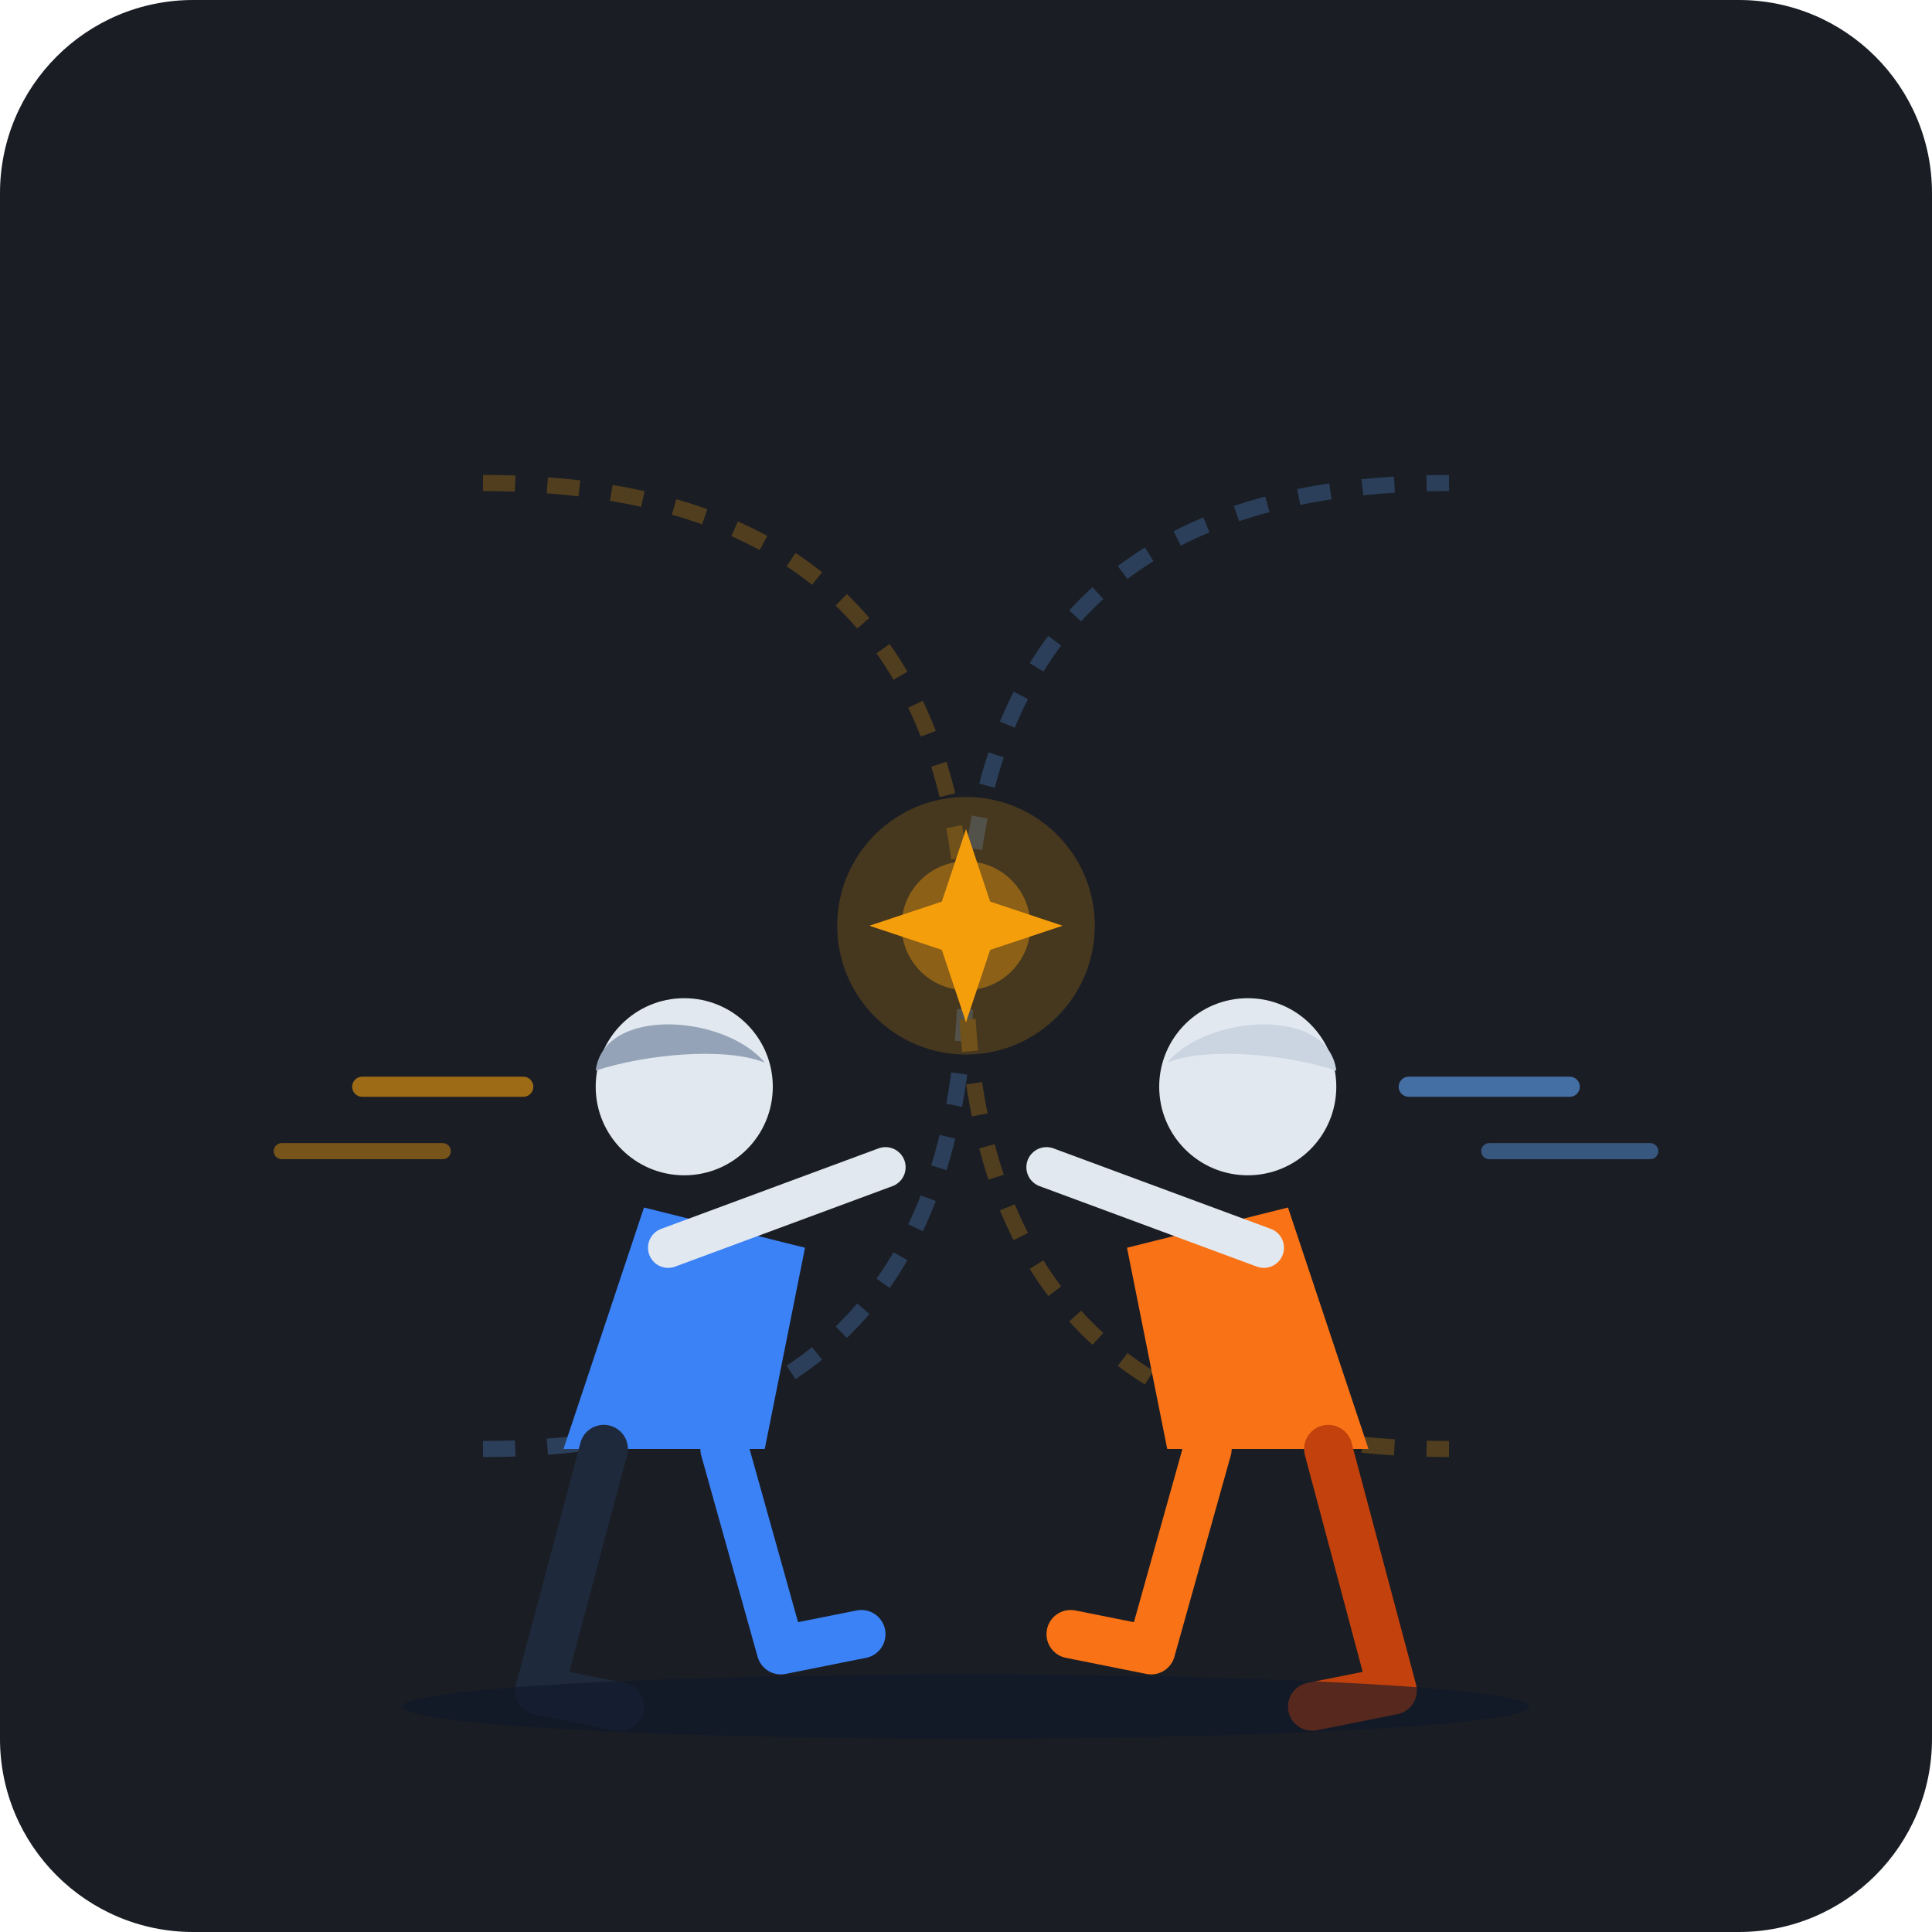
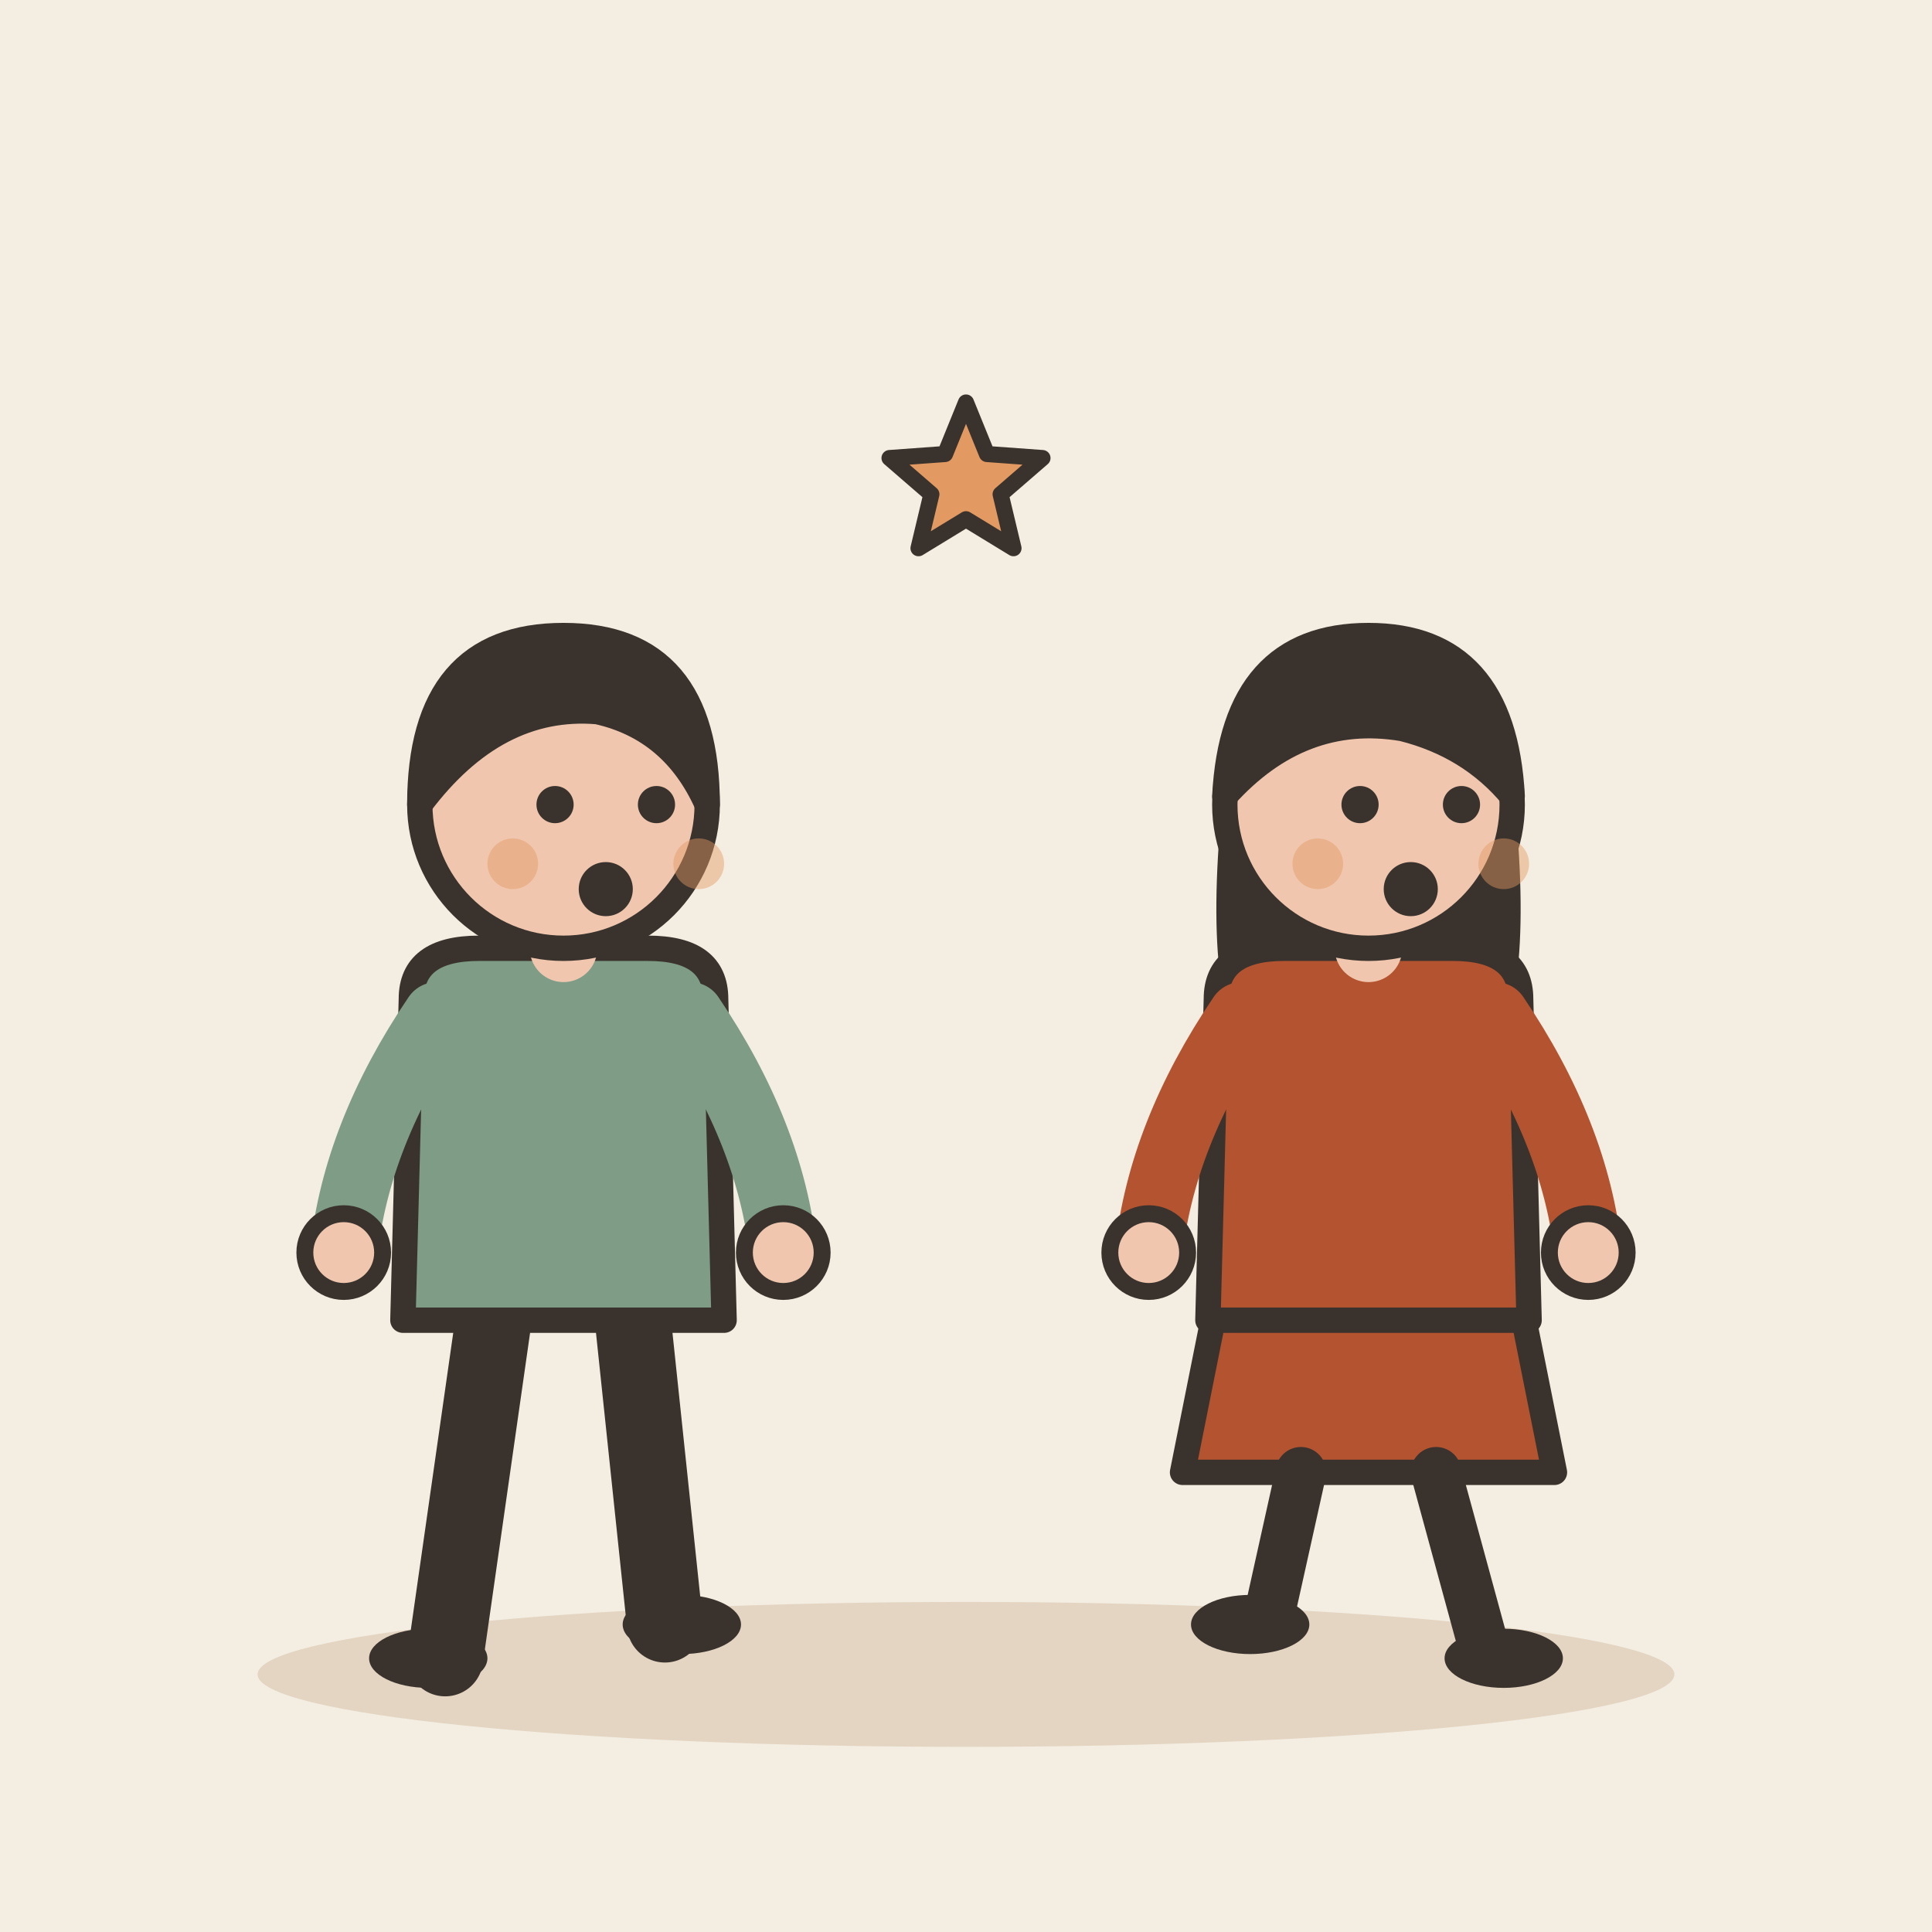
- <svg xmlns="http://www.w3.org/2000/svg" width="240" height="240" viewBox="0 0 240 240">
-   <rect width="240" height="240" rx="24" fill="#1A1D24" />
-   <g opacity="0.25">
-     <path d="M 60 180 Q 120 180 120 120 T 180 60" fill="none" stroke="#60A5FA" stroke-width="2" stroke-dasharray="4 4" />
-     <path d="M 60 60 Q 120 60 120 120 T 180 180" fill="none" stroke="#F59E0B" stroke-width="2" stroke-dasharray="4 4" />
+ <svg xmlns="http://www.w3.org/2000/svg" viewBox="0 0 240 240" data-style="editorial">
+   <rect width="240" height="240" fill="#F4EDE2" />
+   <ellipse cx="120" cy="208" rx="88" ry="9" fill="#E3D5C1" />
+   <g transform="translate(70 206) scale(1.05 1.05)">
+     <path d="M-8 -42L-14 0" stroke="#3A332D" stroke-width="9" stroke-linecap="round" fill="none" />
+     <path d="M8 -42L12 -4" stroke="#3A332D" stroke-width="9" stroke-linecap="round" fill="none" />
+     <ellipse cx="-16" cy="0" rx="7" ry="3.5" fill="#3A332D" />
+     <ellipse cx="14" cy="-4" rx="7" ry="3.5" fill="#3A332D" />
+     <path d="M-18 -78Q-18 -84 -10 -84L10 -84Q18 -84 18 -78L19 -40L-19 -40Z" fill="#7E9C86" stroke="#3A332D" stroke-width="3" stroke-linecap="round" stroke-linejoin="round" />
+     <path d="M-15 -76Q-24.5 -62 -26 -48" fill="none" stroke="#7E9C86" stroke-width="8" stroke-linecap="round" stroke-linejoin="round" />
+     <circle cx="-26" cy="-48" r="4.6" fill="#F0C7AE" stroke="#3A332D" stroke-linecap="round" stroke-linejoin="round" stroke-width="2" />
+     <path d="M15 -76Q24.5 -62 26 -48" fill="none" stroke="#7E9C86" stroke-width="8" stroke-linecap="round" stroke-linejoin="round" />
+     <circle cx="26" cy="-48" r="4.6" fill="#F0C7AE" stroke="#3A332D" stroke-linecap="round" stroke-linejoin="round" stroke-width="2" />
+     <path d="M0 -84L0 -88" stroke="#F0C7AE" stroke-width="8" stroke-linecap="round" fill="none" />
+     <circle cx="0" cy="-101" r="17" fill="#F0C7AE" stroke="#3A332D" stroke-width="3" stroke-linecap="round" stroke-linejoin="round" />
+     <path d="M-17 -101Q-17 -121 0 -121Q17 -121 17 -101Q13 -110 4 -112Q-8 -113 -17 -101Z" fill="#3A332D" stroke="#3A332D" stroke-width="3" stroke-linecap="round" stroke-linejoin="round" />
+     <circle cx="-1" cy="-101" r="2.2" fill="#3A332D" />
+     <circle cx="11" cy="-101" r="2.2" fill="#3A332D" />
+     <circle cx="5" cy="-91" r="3.2" fill="#3A332D" />
+     <circle cx="-6" cy="-94" r="3" fill="#E39A62" opacity="0.45" />
+     <circle cx="16" cy="-94" r="3" fill="#E39A62" opacity="0.45" />
  </g>
-   <g opacity="0.6">
-     <line x1="45" y1="135" x2="65" y2="135" stroke="#F59E0B" stroke-width="2.5" stroke-linecap="round" />
-     <line x1="35" y1="143" x2="55" y2="143" stroke="#F59E0B" stroke-width="2" stroke-linecap="round" opacity="0.7" />
-     <line x1="195" y1="135" x2="175" y2="135" stroke="#60A5FA" stroke-width="2.5" stroke-linecap="round" />
-     <line x1="205" y1="143" x2="185" y2="143" stroke="#60A5FA" stroke-width="2" stroke-linecap="round" opacity="0.7" />
+   <g transform="translate(170 206) scale(-1.05 1.05)">
+     <path d="M-18 -42L-22 -22L22 -22L18 -42Z" fill="#B4532F" stroke="#3A332D" stroke-width="3" stroke-linecap="round" stroke-linejoin="round" />
+     <path d="M-8 -22L-14 0" stroke="#3A332D" stroke-width="6" stroke-linecap="round" fill="none" />
+     <path d="M8 -22L12 -4" stroke="#3A332D" stroke-width="6" stroke-linecap="round" fill="none" />
+     <ellipse cx="-16" cy="0" rx="7" ry="3.5" fill="#3A332D" />
+     <ellipse cx="14" cy="-4" rx="7" ry="3.5" fill="#3A332D" />
+     <path d="M-17 -104Q-20 -78 -14 -70L-6 -78L6 -78L14 -70Q20 -78 17 -104Z" fill="#3A332D" />
+     <path d="M-18 -78Q-18 -84 -10 -84L10 -84Q18 -84 18 -78L19 -40L-19 -40Z" fill="#B4532F" stroke="#3A332D" stroke-width="3" stroke-linecap="round" stroke-linejoin="round" />
+     <path d="M-15 -76Q-24.5 -62 -26 -48" fill="none" stroke="#B4532F" stroke-width="8" stroke-linecap="round" stroke-linejoin="round" />
+     <circle cx="-26" cy="-48" r="4.6" fill="#F0C7AE" stroke="#3A332D" stroke-linecap="round" stroke-linejoin="round" stroke-width="2" />
+     <path d="M15 -76Q24.5 -62 26 -48" fill="none" stroke="#B4532F" stroke-width="8" stroke-linecap="round" stroke-linejoin="round" />
+     <circle cx="26" cy="-48" r="4.6" fill="#F0C7AE" stroke="#3A332D" stroke-linecap="round" stroke-linejoin="round" stroke-width="2" />
+     <path d="M0 -84L0 -88" stroke="#F0C7AE" stroke-width="8" stroke-linecap="round" fill="none" />
+     <circle cx="0" cy="-101" r="17" fill="#F0C7AE" stroke="#3A332D" stroke-width="3" stroke-linecap="round" stroke-linejoin="round" />
+     <path d="M-17 -102Q-16 -121 0 -121Q16 -121 17 -102Q8 -112 -4 -110Q-12 -108 -17 -102Z" fill="#3A332D" stroke="#3A332D" stroke-width="3" stroke-linecap="round" stroke-linejoin="round" />
+     <circle cx="-11" cy="-101" r="2.2" fill="#3A332D" />
+     <circle cx="1" cy="-101" r="2.2" fill="#3A332D" />
+     <circle cx="-5" cy="-91" r="3.2" fill="#3A332D" />
+     <circle cx="-16" cy="-94" r="3" fill="#E39A62" opacity="0.45" />
+     <circle cx="6" cy="-94" r="3" fill="#E39A62" opacity="0.45" />
  </g>
-   <g transform="translate(120, 115)">
-     <circle cx="0" cy="0" r="16" fill="#F59E0B" opacity="0.2" />
-     <circle cx="0" cy="0" r="8" fill="#F59E0B" opacity="0.4" />
-     <path d="M0 -12 L3 -3 L12 0 L3 3 L0 12 L-3 3 L-12 0 L-3 -3 Z" fill="#F59E0B" />
-   </g>
-   <g transform="translate(85, 130)">
-     <path d="M -15 50 L -5 20 L 15 25 L 10 50 Z" fill="#3B82F6" />
-     <circle cx="0" cy="5" r="11" fill="#E2E8F0" />
-     <path d="M -11 3 C -10 -5 5 -4 10 2 C 5 0 -5 1 -11 3 Z" fill="#94A3B8" />
-     <path d="M -10 50 L -18 80 L -8 82" fill="none" stroke="#1E293B" stroke-width="6" stroke-linecap="round" stroke-linejoin="round" />
-     <path d="M 5 50 L 12 75 L 22 73" fill="none" stroke="#3B82F6" stroke-width="6" stroke-linecap="round" stroke-linejoin="round" />
-     <path d="M -2 25 L 25 15" fill="none" stroke="#E2E8F0" stroke-width="5" stroke-linecap="round" />
-   </g>
-   <g transform="translate(155, 130)">
-     <path d="M 15 50 L 5 20 L -15 25 L -10 50 Z" fill="#F97316" />
-     <circle cx="0" cy="5" r="11" fill="#E2E8F0" />
-     <path d="M 11 3 C 10 -5 -5 -4 -10 2 C -5 0 5 1 11 3 Z" fill="#CBD5E1" />
-     <path d="M 10 50 L 18 80 L 8 82" fill="none" stroke="#C2410C" stroke-width="6" stroke-linecap="round" stroke-linejoin="round" />
-     <path d="M -5 50 L -12 75 L -22 73" fill="none" stroke="#F97316" stroke-width="6" stroke-linecap="round" stroke-linejoin="round" />
-     <path d="M 2 25 L -25 15" fill="none" stroke="#E2E8F0" stroke-width="5" stroke-linecap="round" />
-   </g>
-   <ellipse cx="120" cy="212" rx="70" ry="4" fill="#0F172A" opacity="0.6" />
+   <path d="M120.0 50.0L122.6 56.4L129.5 56.9L124.3 61.4L125.9 68.1L120.0 64.5L114.1 68.1L115.7 61.4L110.5 56.9L117.4 56.4Z" fill="#E39A62" stroke="#3A332D" stroke-width="2" stroke-linecap="round" stroke-linejoin="round" />
</svg>
